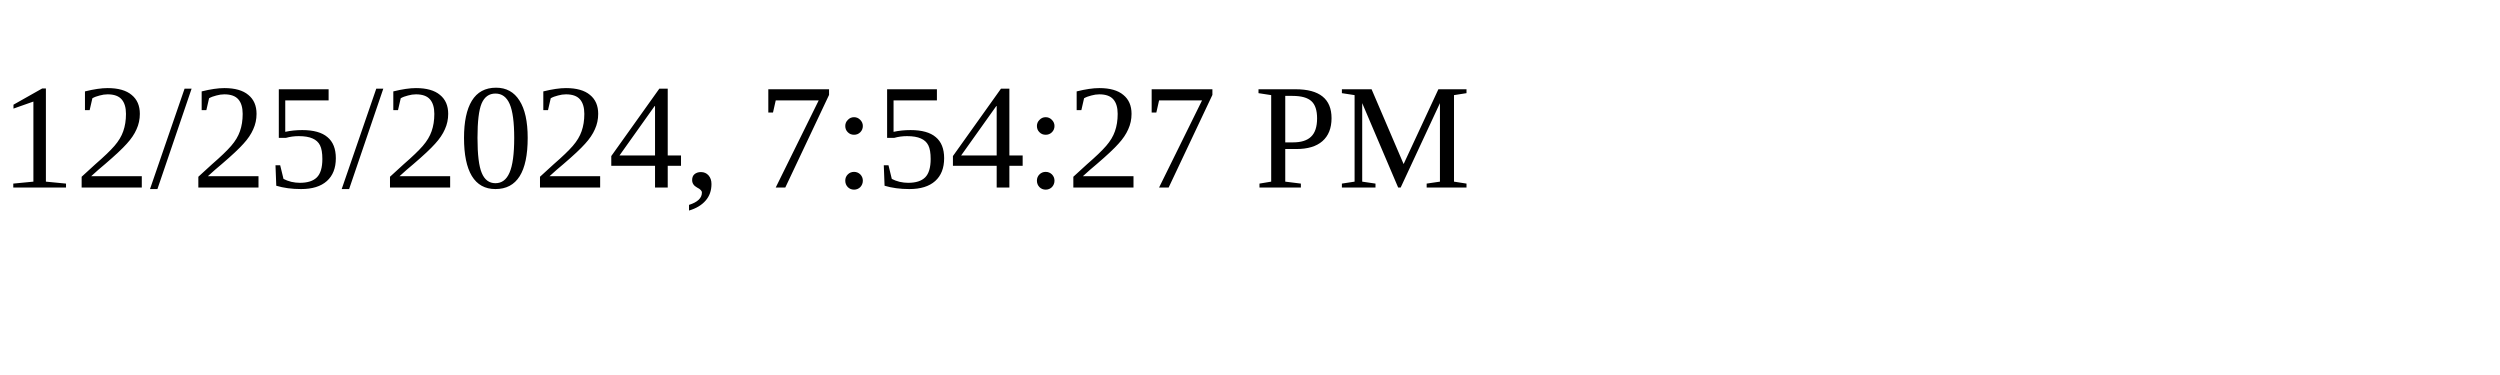
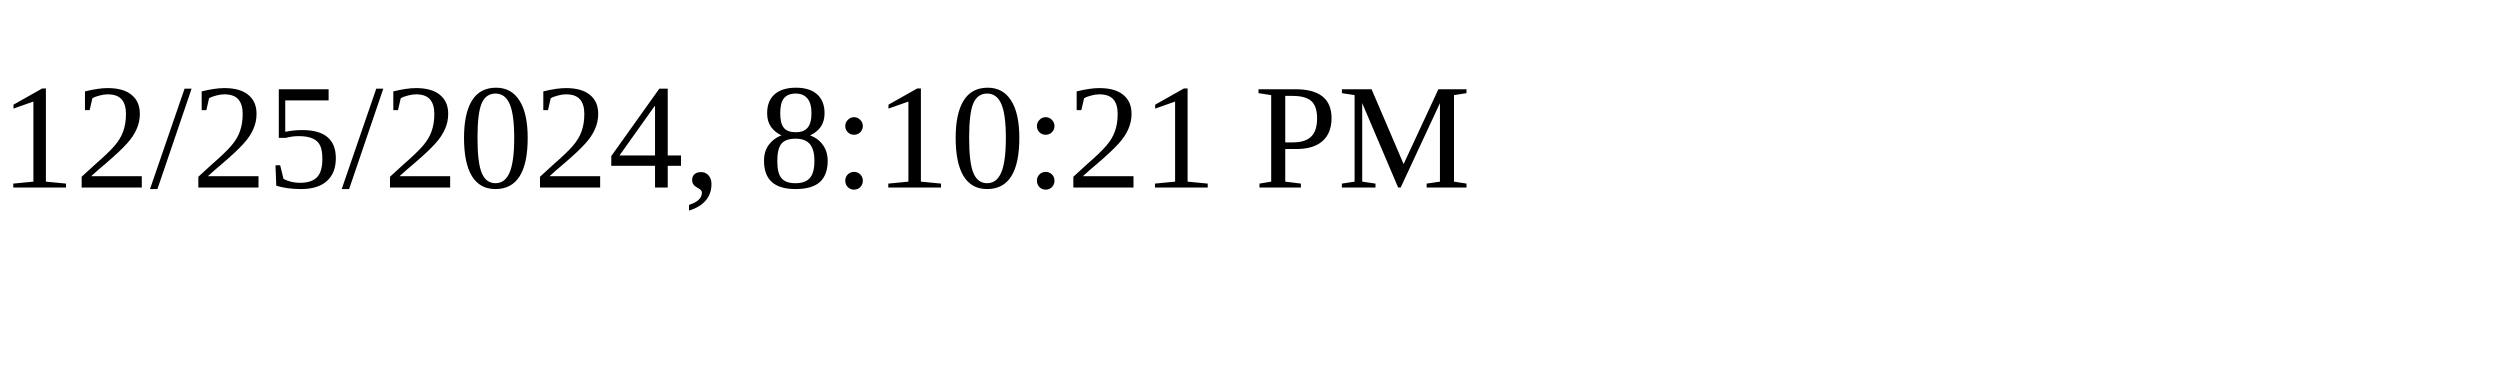
<svg xmlns="http://www.w3.org/2000/svg" height="30" width="200">
-   <text x="0" y="15">12/25/2024, 7:54:27 PM</text>
+   <text x="0" y="15">12/25/2024, 8:10:21 PM</text>
</svg>
